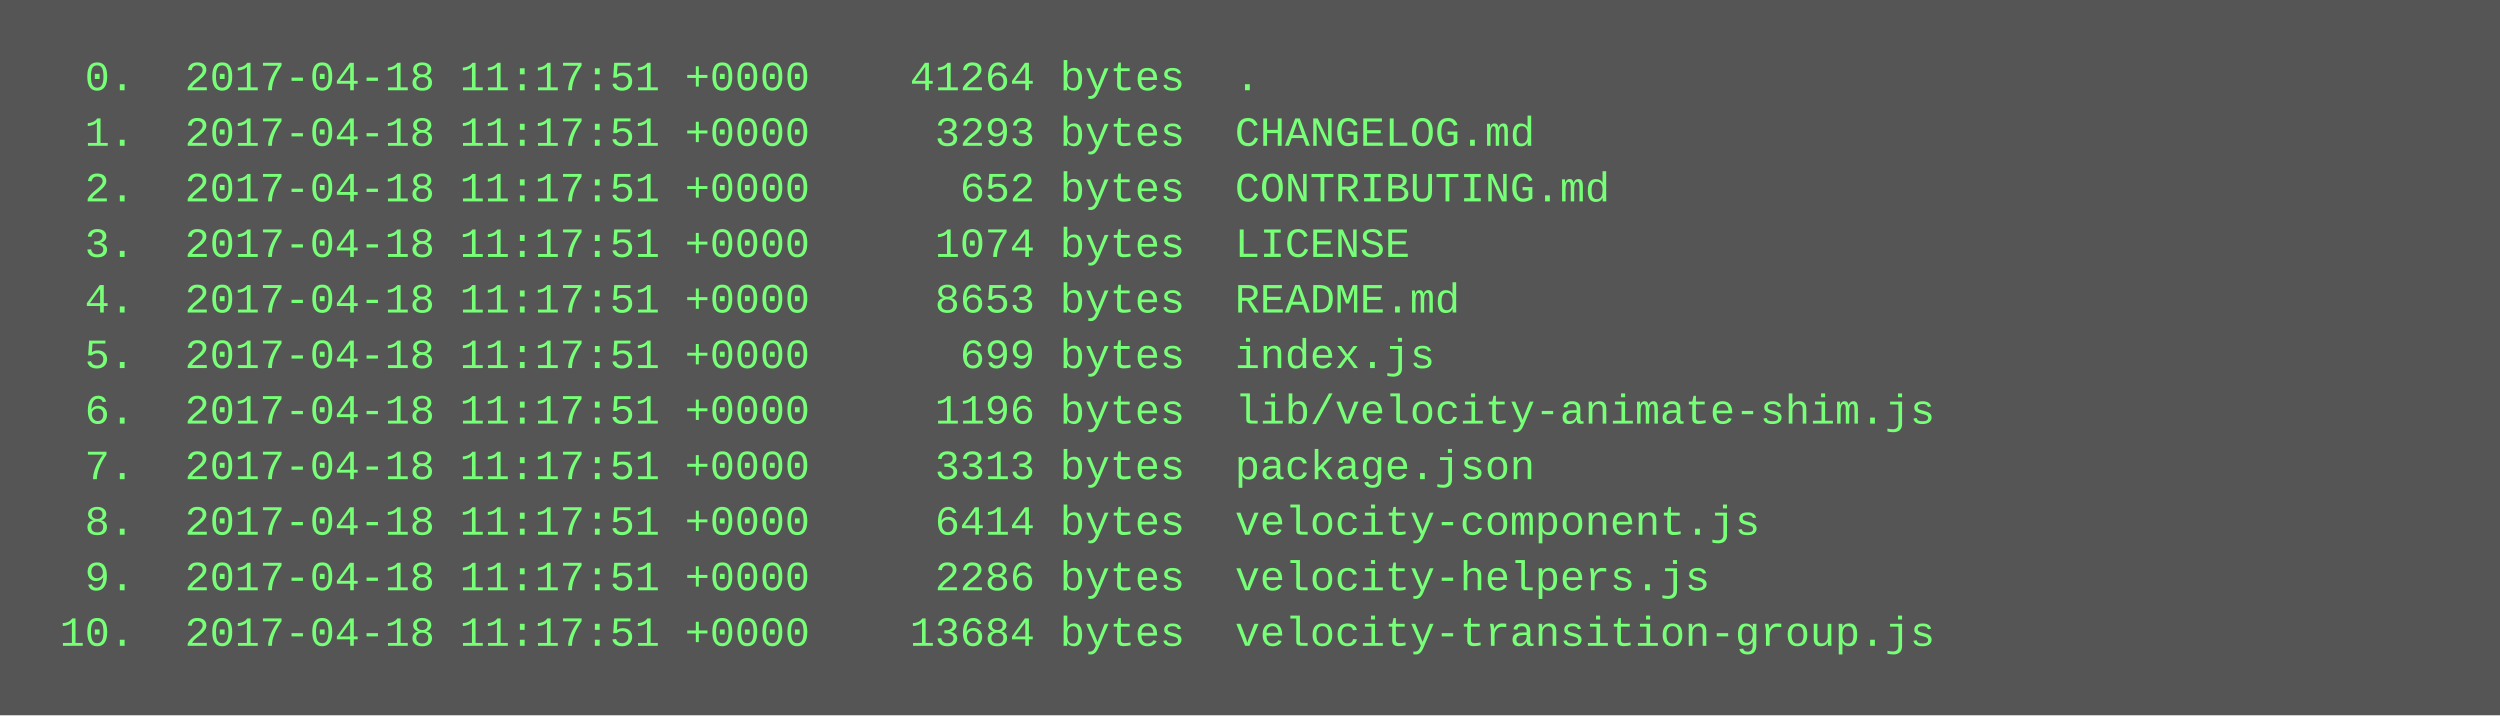
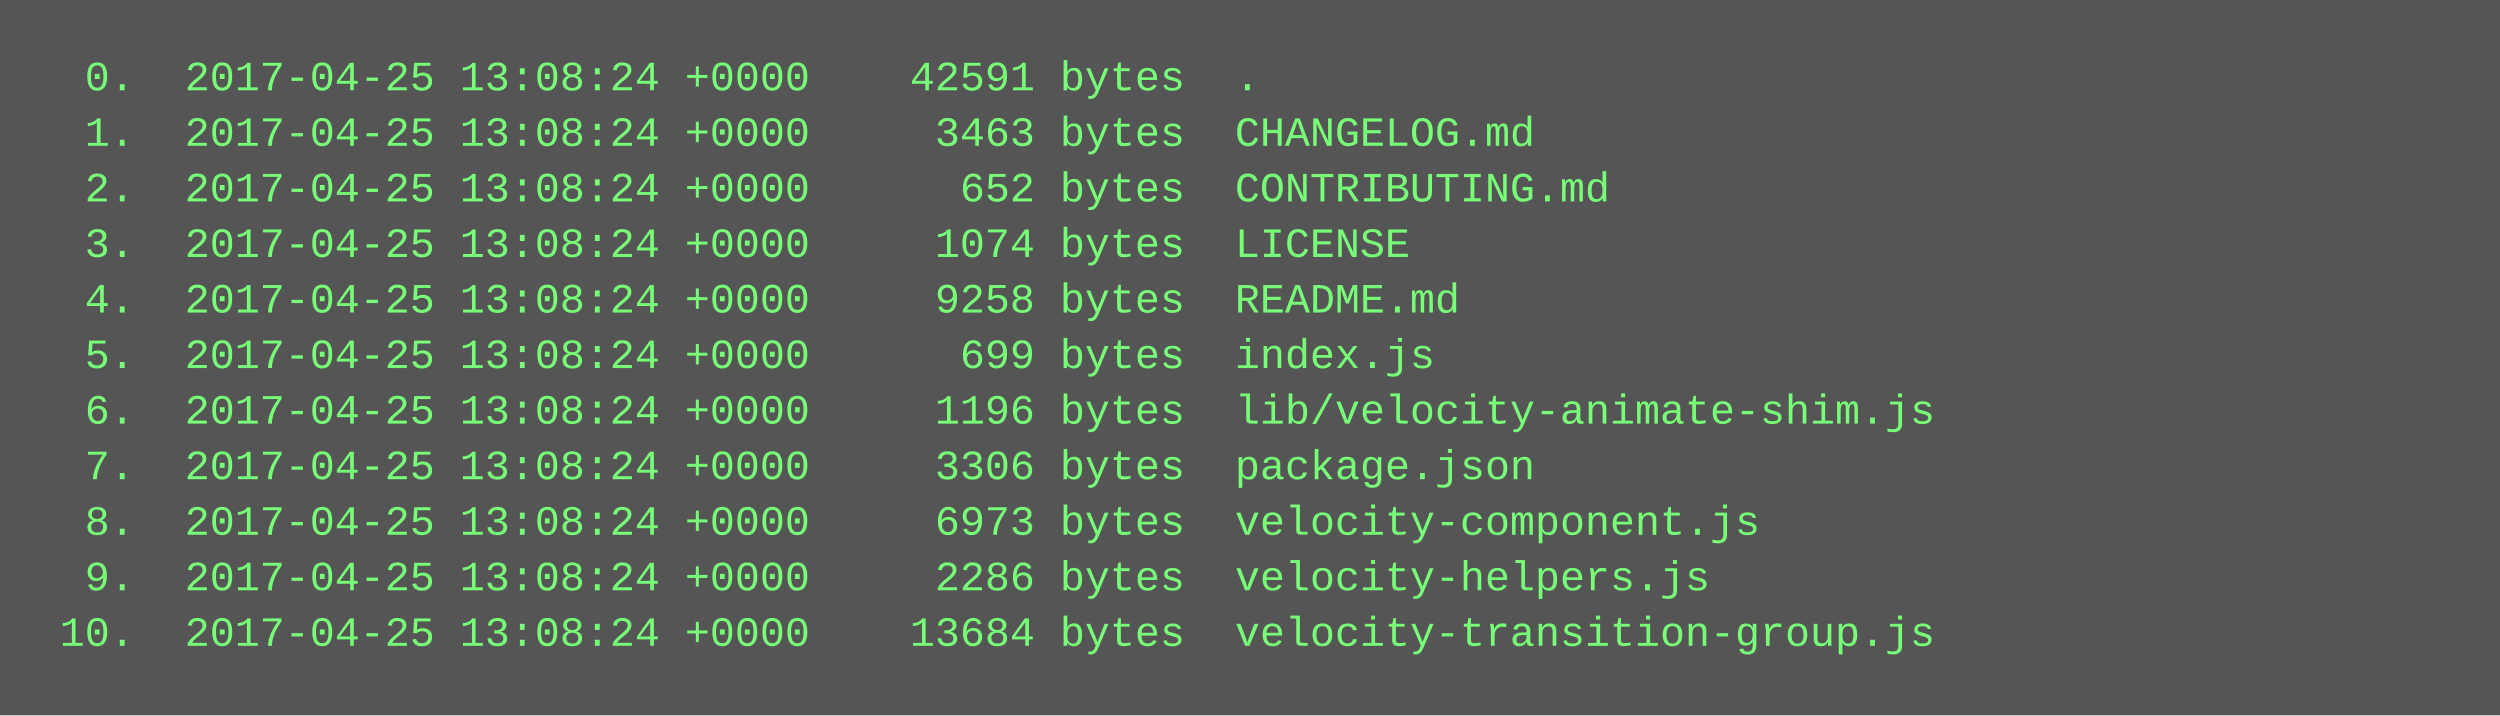
<svg xmlns="http://www.w3.org/2000/svg" height="206" width="720">
  <rect height="206" fill="#555" width="720" />
  <text fill="#7f7" font-family="Courier New" font-size="12" xml:space="preserve">
-     <tspan x="10" y="26">  0.  2017-04-18 11:17:51 +0000    41264 bytes  .</tspan>
-     <tspan x="10" y="42">  1.  2017-04-18 11:17:51 +0000     3293 bytes  CHANGELOG.md</tspan>
-     <tspan x="10" y="58">  2.  2017-04-18 11:17:51 +0000      652 bytes  CONTRIBUTING.md</tspan>
-     <tspan x="10" y="74">  3.  2017-04-18 11:17:51 +0000     1074 bytes  LICENSE</tspan>
-     <tspan x="10" y="90">  4.  2017-04-18 11:17:51 +0000     8653 bytes  README.md</tspan>
-     <tspan x="10" y="106">  5.  2017-04-18 11:17:51 +0000      699 bytes  index.js</tspan>
-     <tspan x="10" y="122">  6.  2017-04-18 11:17:51 +0000     1196 bytes  lib/velocity-animate-shim.js</tspan>
-     <tspan x="10" y="138">  7.  2017-04-18 11:17:51 +0000     3313 bytes  package.json</tspan>
-     <tspan x="10" y="154">  8.  2017-04-18 11:17:51 +0000     6414 bytes  velocity-component.js</tspan>
-     <tspan x="10" y="170">  9.  2017-04-18 11:17:51 +0000     2286 bytes  velocity-helpers.js</tspan>
-     <tspan x="10" y="186"> 10.  2017-04-18 11:17:51 +0000    13684 bytes  velocity-transition-group.js</tspan>
+     <tspan x="10" y="26">  0.  2017-04-25 13:08:24 +0000    42591 bytes  .</tspan>
+     <tspan x="10" y="42">  1.  2017-04-25 13:08:24 +0000     3463 bytes  CHANGELOG.md</tspan>
+     <tspan x="10" y="58">  2.  2017-04-25 13:08:24 +0000      652 bytes  CONTRIBUTING.md</tspan>
+     <tspan x="10" y="74">  3.  2017-04-25 13:08:24 +0000     1074 bytes  LICENSE</tspan>
+     <tspan x="10" y="90">  4.  2017-04-25 13:08:24 +0000     9258 bytes  README.md</tspan>
+     <tspan x="10" y="106">  5.  2017-04-25 13:08:24 +0000      699 bytes  index.js</tspan>
+     <tspan x="10" y="122">  6.  2017-04-25 13:08:24 +0000     1196 bytes  lib/velocity-animate-shim.js</tspan>
+     <tspan x="10" y="138">  7.  2017-04-25 13:08:24 +0000     3306 bytes  package.json</tspan>
+     <tspan x="10" y="154">  8.  2017-04-25 13:08:24 +0000     6973 bytes  velocity-component.js</tspan>
+     <tspan x="10" y="170">  9.  2017-04-25 13:08:24 +0000     2286 bytes  velocity-helpers.js</tspan>
+     <tspan x="10" y="186"> 10.  2017-04-25 13:08:24 +0000    13684 bytes  velocity-transition-group.js</tspan>
  </text>
</svg>
